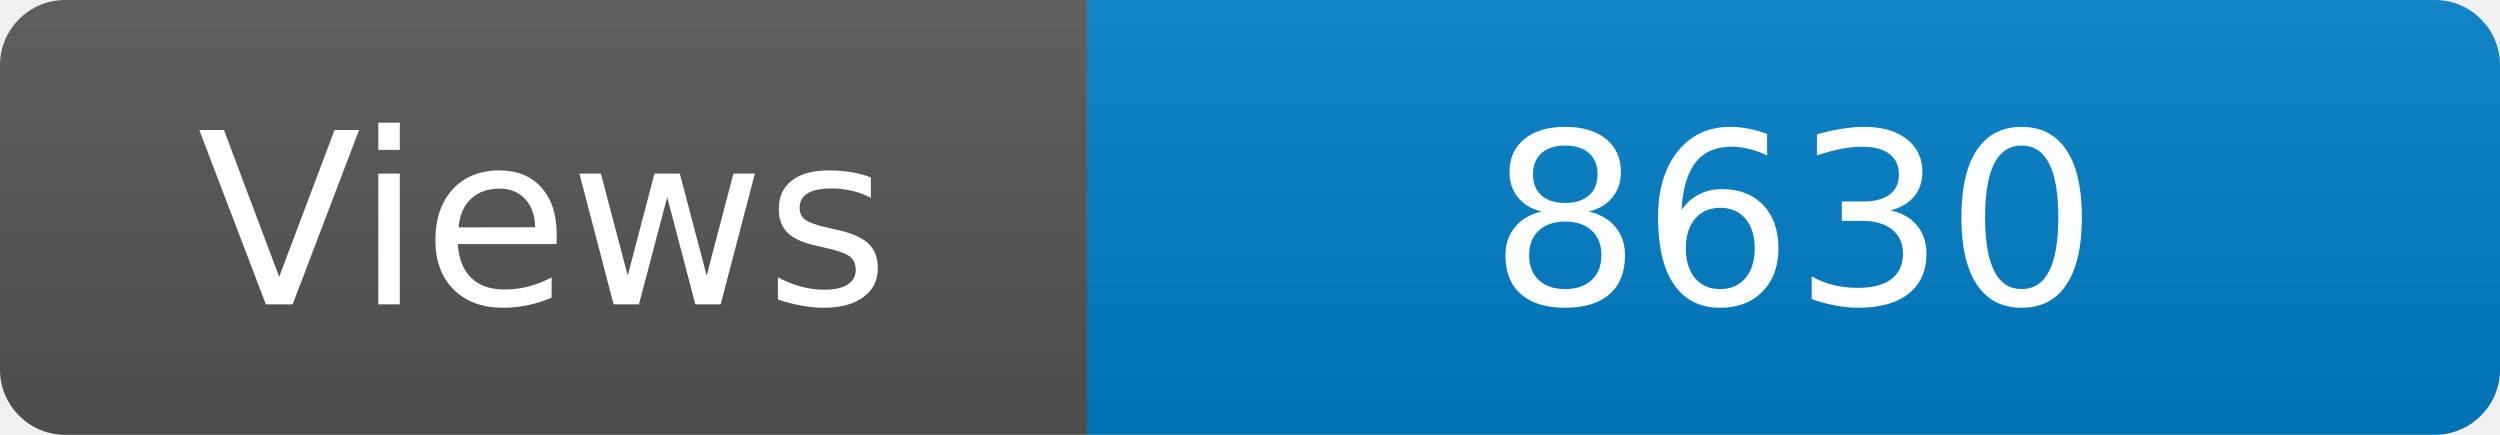
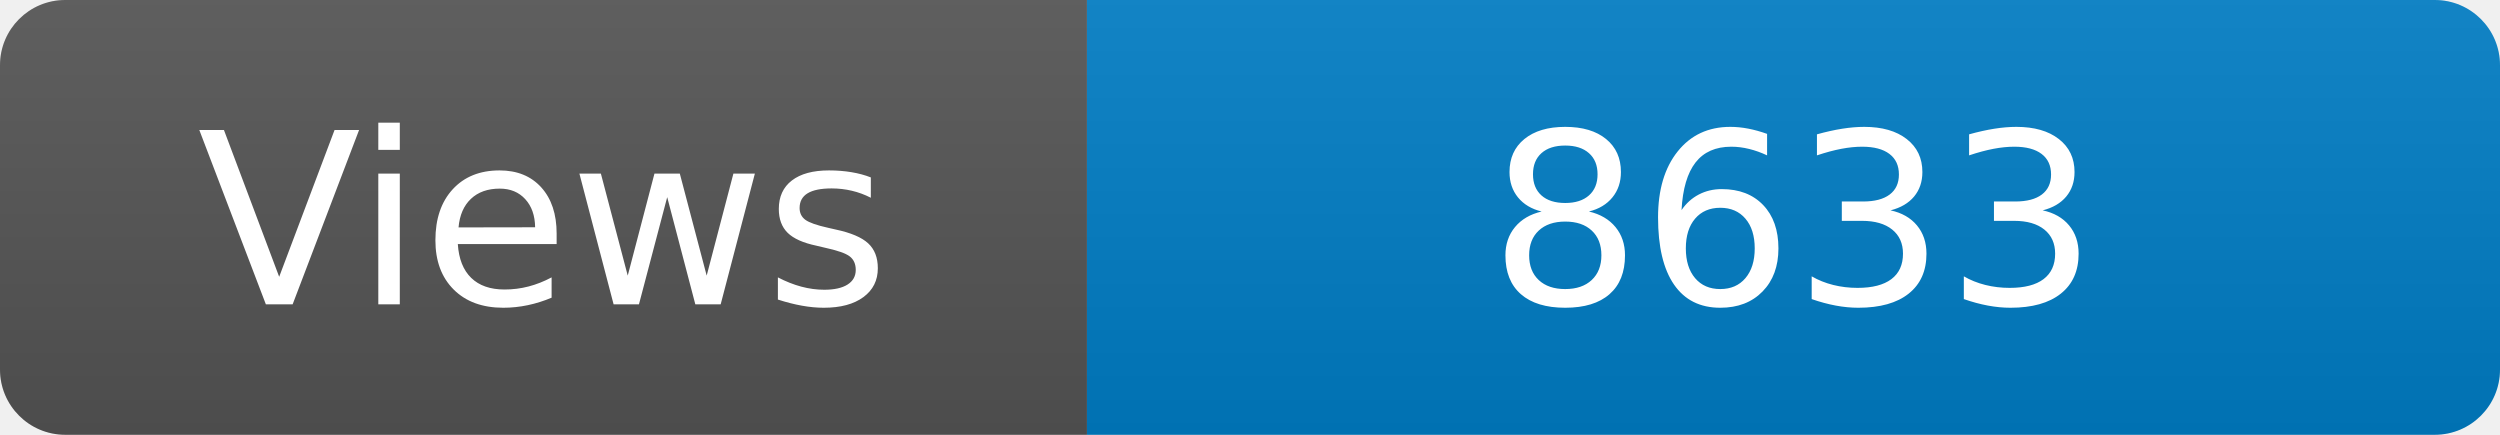
<svg xmlns="http://www.w3.org/2000/svg" width="115" height="20" role="img" aria-label="Maintained?: yes">
  <linearGradient id="s" x2="0" y2="100%">
    <stop offset="0" stop-color="#bbb" stop-opacity=".1" />
    <stop offset="1" stop-opacity=".1" />
  </linearGradient>
  <clipPath id="r">
    <rect width="115" height="20" rx="3" fill="#fff" />
  </clipPath>
  <g clip-path="url(#r)">
    <rect width="50" height="20" fill="#555" />
    <rect x="50" width="160" height="20" fill="#007ec6" />
    <rect width="115" height="20" fill="url(#s)" />
  </g>
  <g fill="#fff" text-anchor="middle" font-family="Verdana,Geneva,DejaVu Sans,sans-serif" font-size="110">
    <text x="250" y="140" transform="scale(.1)" fill="#fff">Views</text>
-     <text x="825" y="140" transform="scale(.1)" fill="#fff">8630</text>
+     <text x="825" y="140" transform="scale(.1)" fill="#fff">8633</text>
  </g>
</svg>
